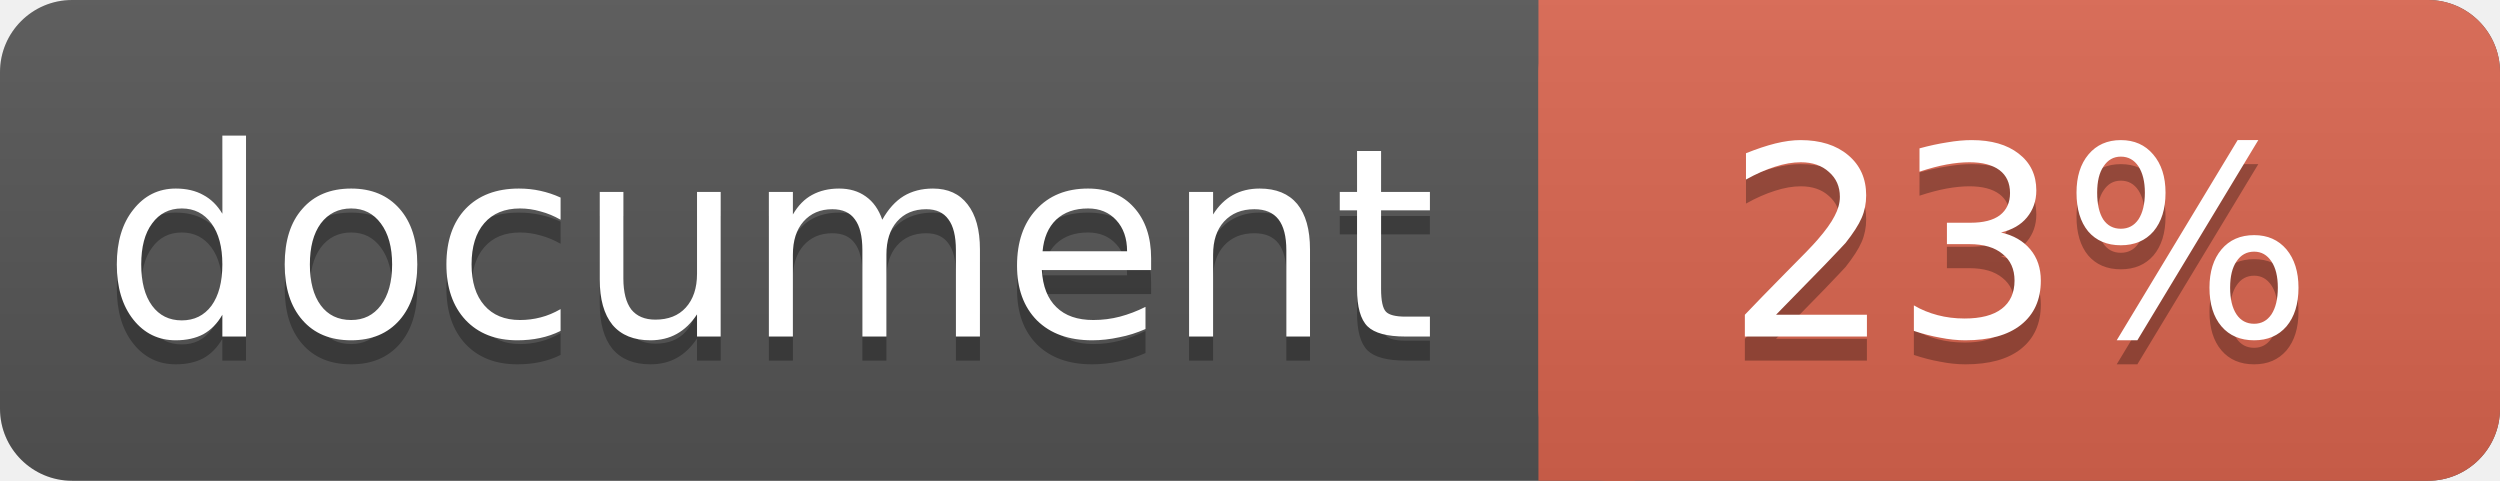
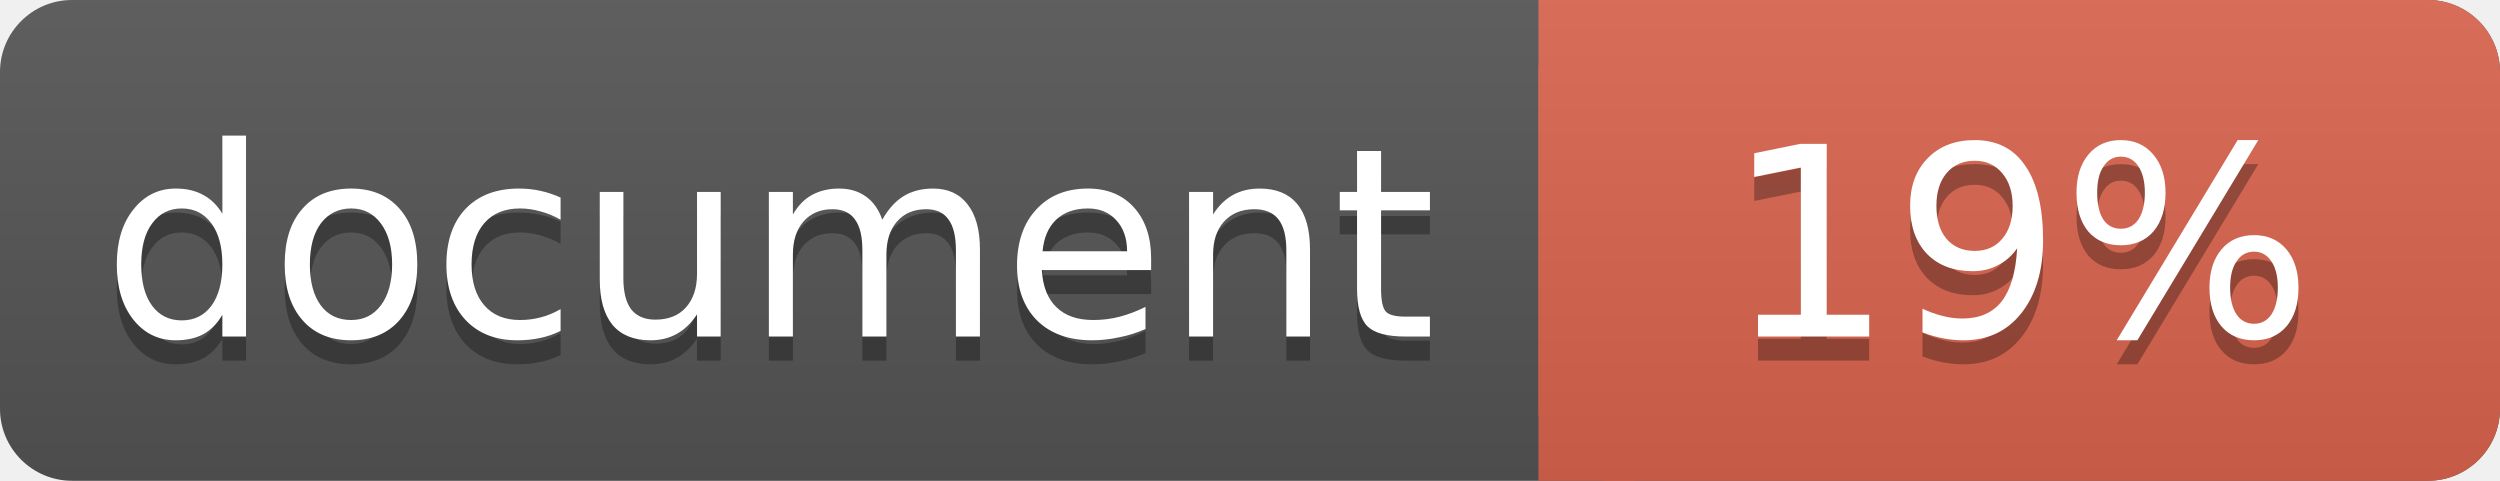
<svg xmlns="http://www.w3.org/2000/svg" width="104" height="20">
  <linearGradient id="a" x2="0" y2="100%">
    <stop offset="0" stop-color="#bbb" stop-opacity=".1" />
    <stop offset="1" stop-opacity=".1" />
  </linearGradient>
  <rect rx="3" width="104" height="20" fill="#555" />
  <rect rx="3" x="64" width="40" height="20" fill="#db654f" />
  <path fill="#db654f" d="M64 0h4v20h-4z" />
  <rect rx="3" width="104" height="20" fill="url(#a)" />
  <g fill="#fff" text-anchor="middle" font-family="DejaVu Sans,Verdana,Geneva,sans-serif" font-size="11">
    <text x="32" y="15" fill="#010101" fill-opacity=".3">document</text>
    <text x="32" y="14">document</text>
-     <text x="84" y="15" fill="#010101" fill-opacity=".3">23%</text>
-     <text x="84" y="14">23%</text>
+     <text x="84" y="15" fill="#010101" fill-opacity=".3">19%</text>
+     <text x="84" y="14">19%</text>
  </g>
</svg>
